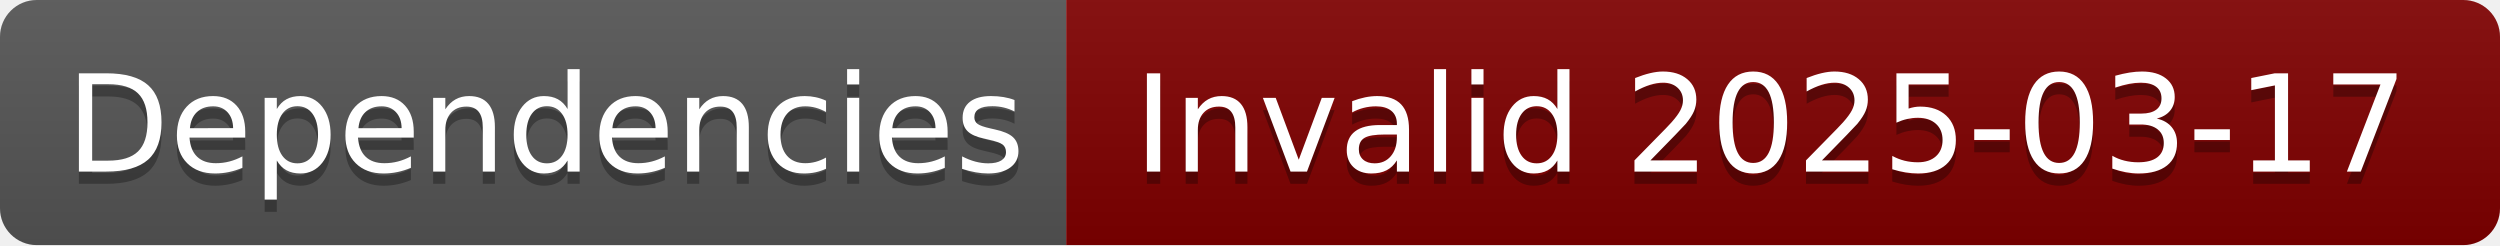
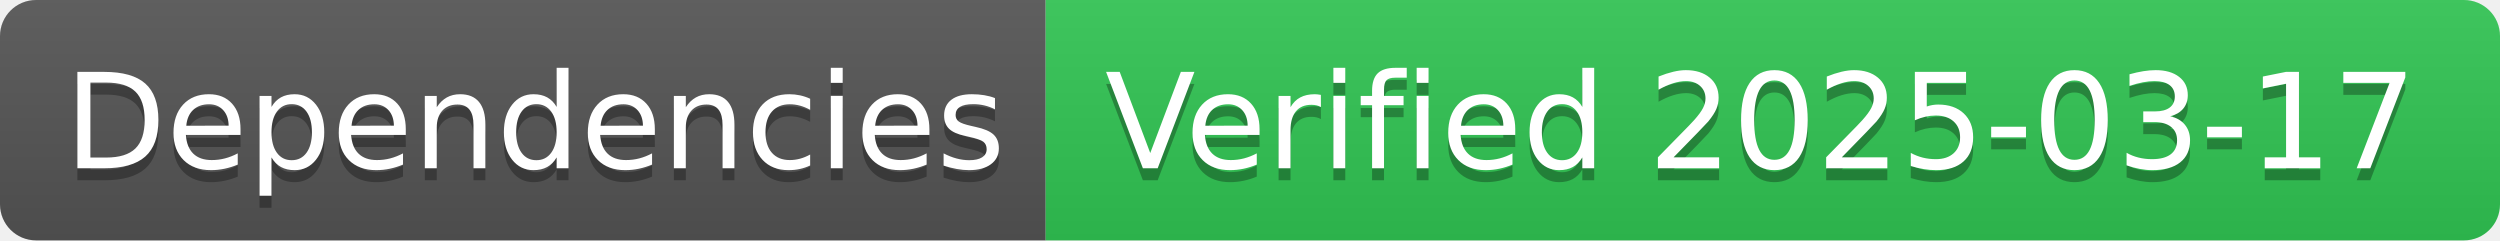
- <svg xmlns="http://www.w3.org/2000/svg" width="204" height="20" role="img" aria-label="Dependencies: Invalid 2025-03-17">
+ <svg xmlns="http://www.w3.org/2000/svg" width="208" height="20" role="img" aria-label="Dependencies: Verified 2025-03-17">
  <linearGradient id="s" x2="0" y2="100%">
    <stop offset="0" stop-color="#bbb" stop-opacity=".1" />
    <stop offset="1" stop-opacity=".1" />
  </linearGradient>
  <clipPath id="r">
-     <rect width="204" height="20" rx="3" fill="#fff" />
+     <rect width="208" height="20" rx="3" fill="#fff" />
  </clipPath>
  <g clip-path="url(#r)">
    <rect width="87" height="20" fill="#555" />
-     <rect x="87" width="117" height="20" fill="#800000" />
-     <rect width="204" height="20" fill="url(#s)" />
+     <rect x="87" width="121" height="20" fill="#31c653" />
+     <rect width="208" height="20" fill="url(#s)" />
  </g>
  <g fill="#fff" text-anchor="middle" font-family="Verdana,Geneva,DejaVu Sans,sans-serif" text-rendering="geometricPrecision" font-size="110">
    <text aria-hidden="true" x="445" y="150" fill="#010101" fill-opacity=".3" transform="scale(.1)" textLength="770">Dependencies</text>
    <text x="445" y="140" transform="scale(.1)" fill="#fff" textLength="770">Dependencies</text>
-     <text aria-hidden="true" x="1445" y="150" fill="#010101" fill-opacity=".3" transform="scale(.1)" textLength="1070">Invalid 2025-03-17</text>
-     <text x="1445" y="140" transform="scale(.1)" fill="#fff" textLength="1070">Invalid 2025-03-17</text>
+     <text aria-hidden="true" x="1465" y="150" fill="#010101" fill-opacity=".3" transform="scale(.1)" textLength="1110">Verified 2025-03-17</text>
+     <text x="1465" y="140" transform="scale(.1)" fill="#fff" textLength="1110">Verified 2025-03-17</text>
  </g>
</svg>
